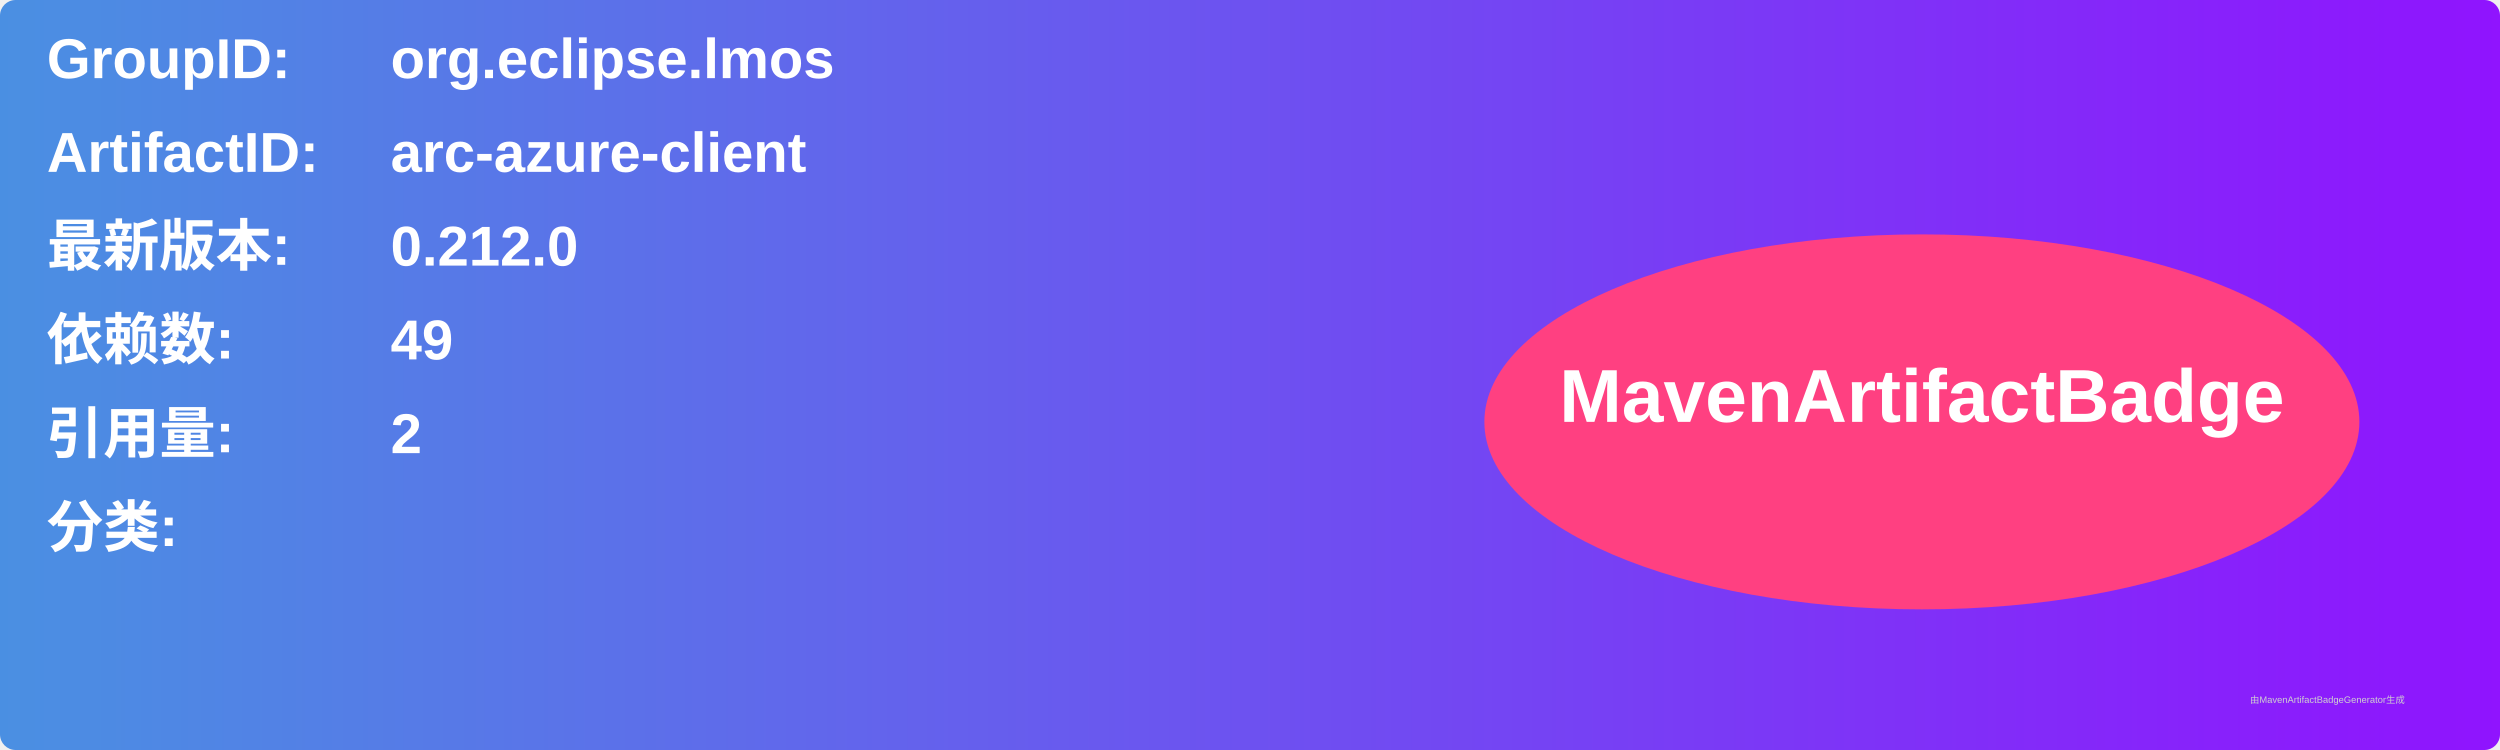
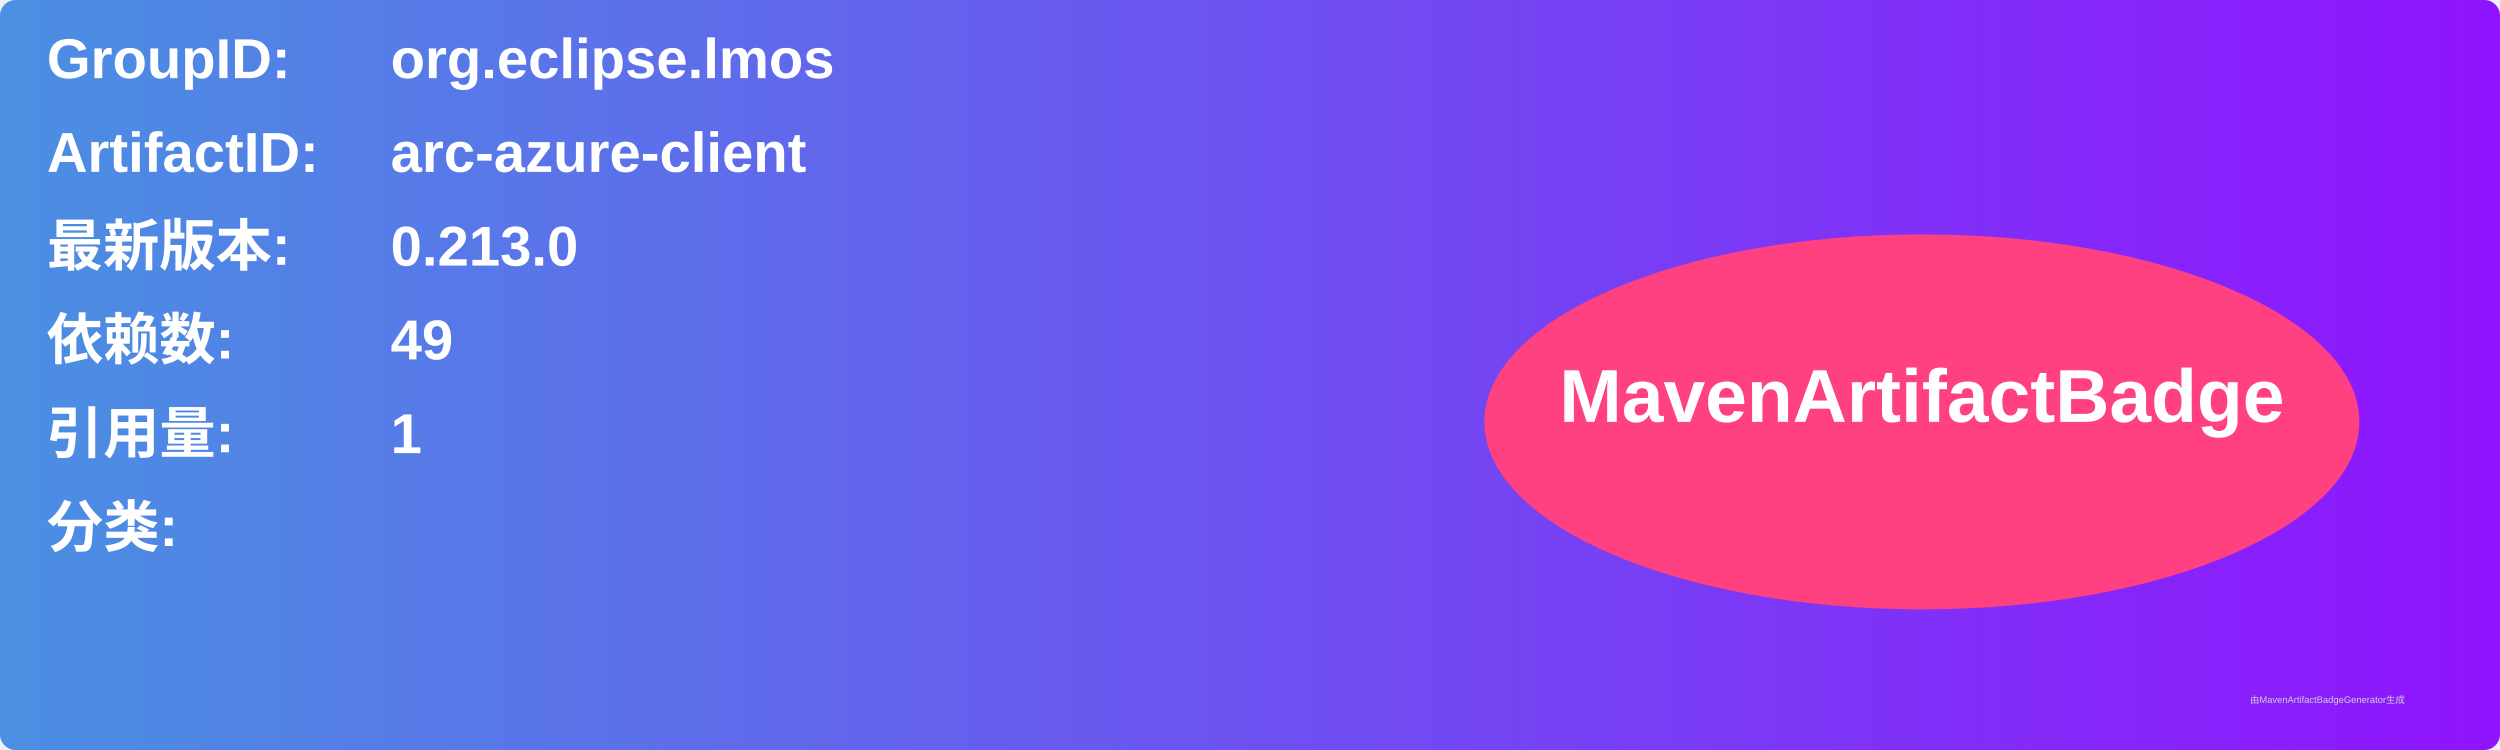
<svg xmlns="http://www.w3.org/2000/svg" width="800" height="240" viewBox="0 0 800 240">
  <linearGradient id="grad" x1="0%" y1="0%" x2="100%" y2="0%">
    <stop offset="0%" stop-color="#4a90e2" />
    <stop offset="100%" stop-color="#9013fe" />
  </linearGradient>
  <rect width="100%" height="100%" rx="5" ry="5" fill="url(#grad)" />
  <g transform="translate(15, 15)">
    <text x="0" y="10" font-family="Arial" font-size="18" fill="white" font-weight="bold" width="260">GroupID:</text>
    <text x="110" y="10" font-family="Arial" font-size="18" fill="white" font-weight="bold" width="460">org.eclipse.lmos</text>
    <text x="0" y="40" font-family="Arial" font-size="18" fill="white" font-weight="bold" width="260">ArtifactID:</text>
    <text x="110" y="40" font-family="Arial" font-size="18" fill="white" font-weight="bold" width="460">arc-azure-client</text>
    <text x="0" y="70" font-family="Arial" font-size="18" fill="white" font-weight="bold">最新版本:</text>
    <text x="110" y="70" font-family="Arial" font-size="18" fill="white" font-weight="bold">
-       <tspan font-weight="bold">0.212.0</tspan>
+       <tspan font-weight="bold">0.213.0</tspan>
    </text>
    <text x="0" y="100" font-family="Arial" font-size="18" fill="white" font-weight="bold">依赖数: </text>
    <text x="110" y="100" font-family="Arial" font-size="18" fill="white">
      <tspan font-weight="bold">49</tspan>
    </text>
    <text x="0" y="130" font-family="Arial" font-size="18" fill="white" font-weight="bold">引用量: </text>
    <text x="110" y="130" font-family="Arial" font-size="18" fill="white">
-       <tspan font-weight="bold">2</tspan>
+       <tspan font-weight="bold">1</tspan>
    </text>
    <text x="0" y="160" font-family="Arial" font-size="18" fill="white" font-weight="bold">分类:</text>
    <text x="10" y="190" font-family="Arial" font-size="10" fill="white">
      <tspan font-weight="bold" />
    </text>
    <ellipse cx="600" cy="120" rx="140" ry="60" fill="#ff4081" />
    <text x="600" y="120" text-anchor="middle" font-family="Arial" font-size="24" fill="white" font-weight="bold">MavenArtifactBadge</text>
  </g>
  <text x="720" y="225" font-family="Arial" font-size="3" fill="#d0d0d0">由MavenArtifactBadgeGenerator生成</text>
</svg>
